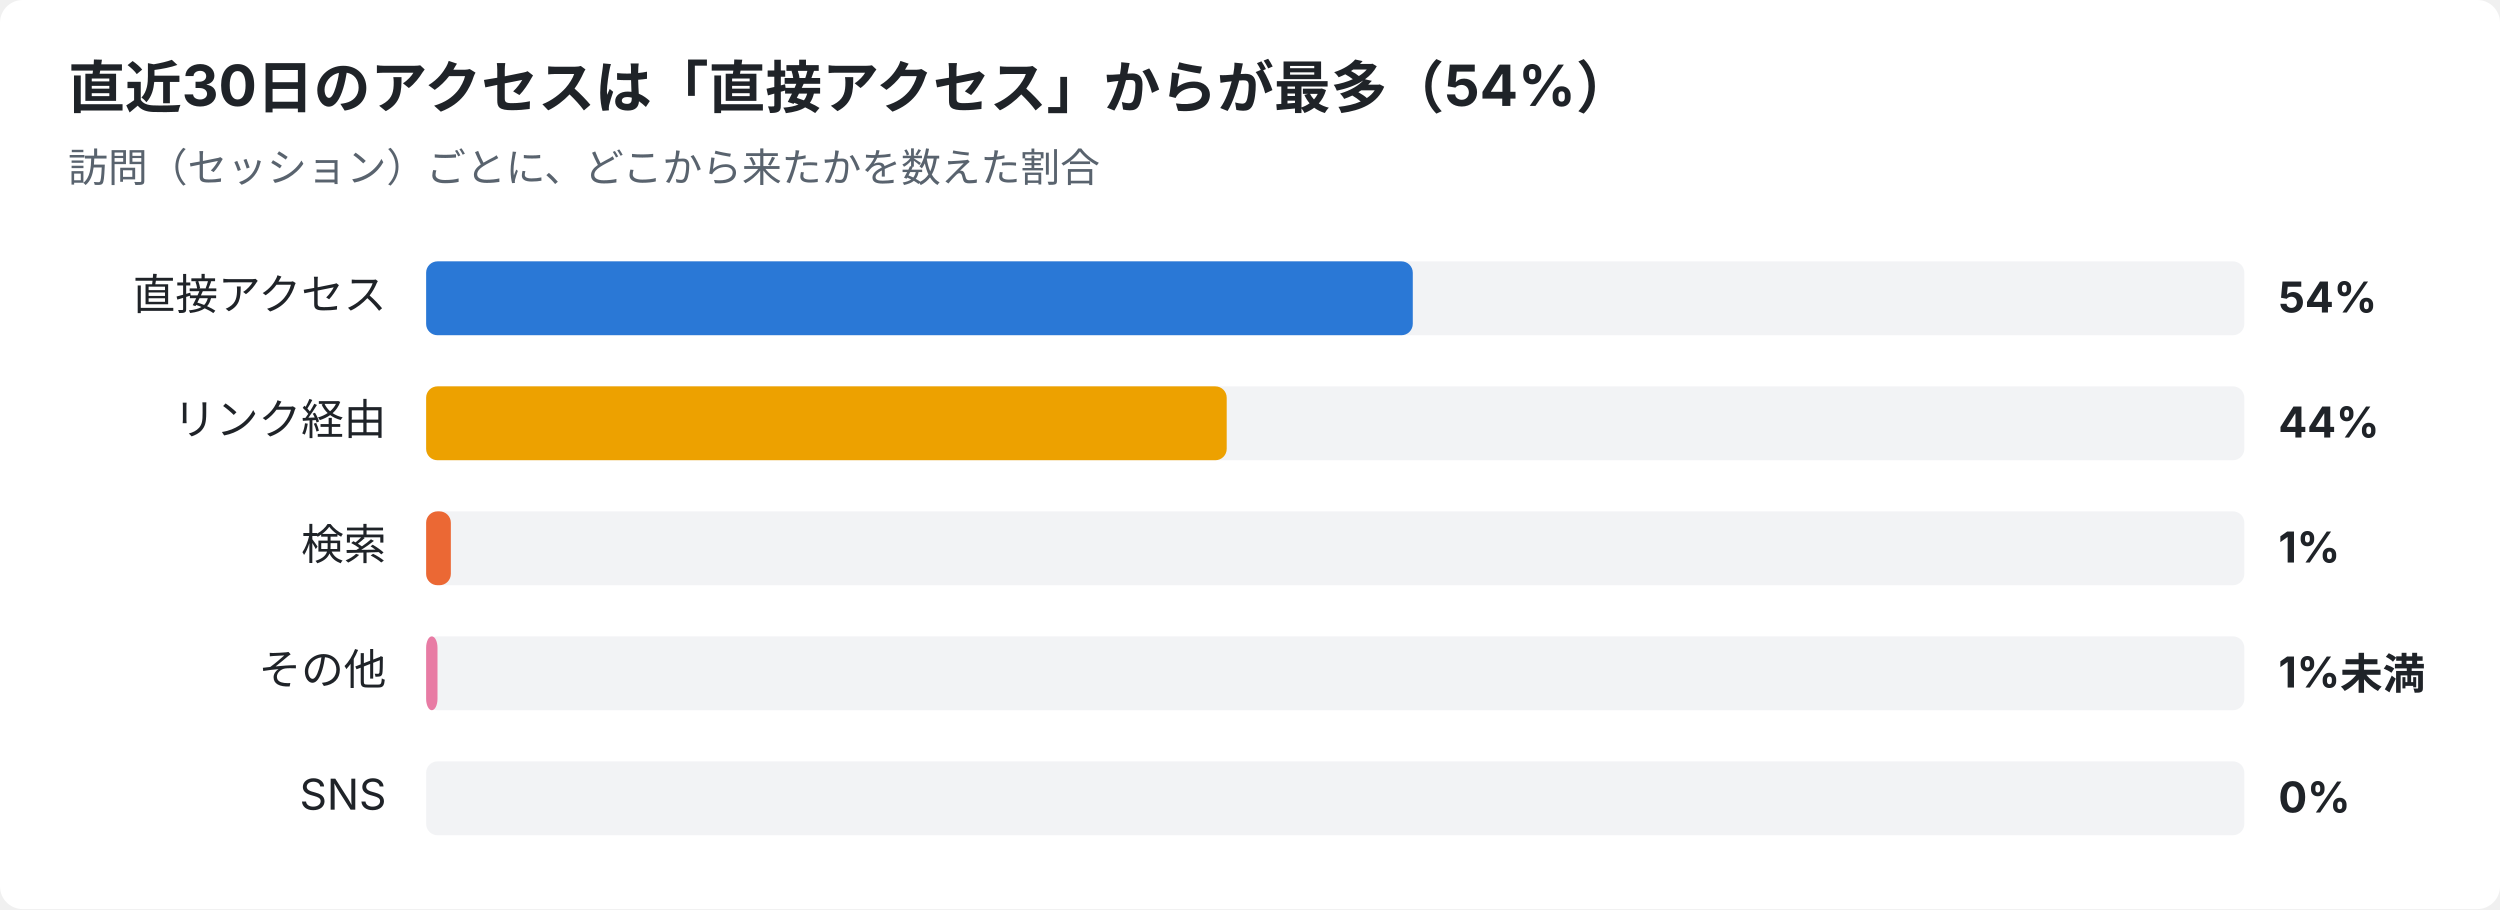
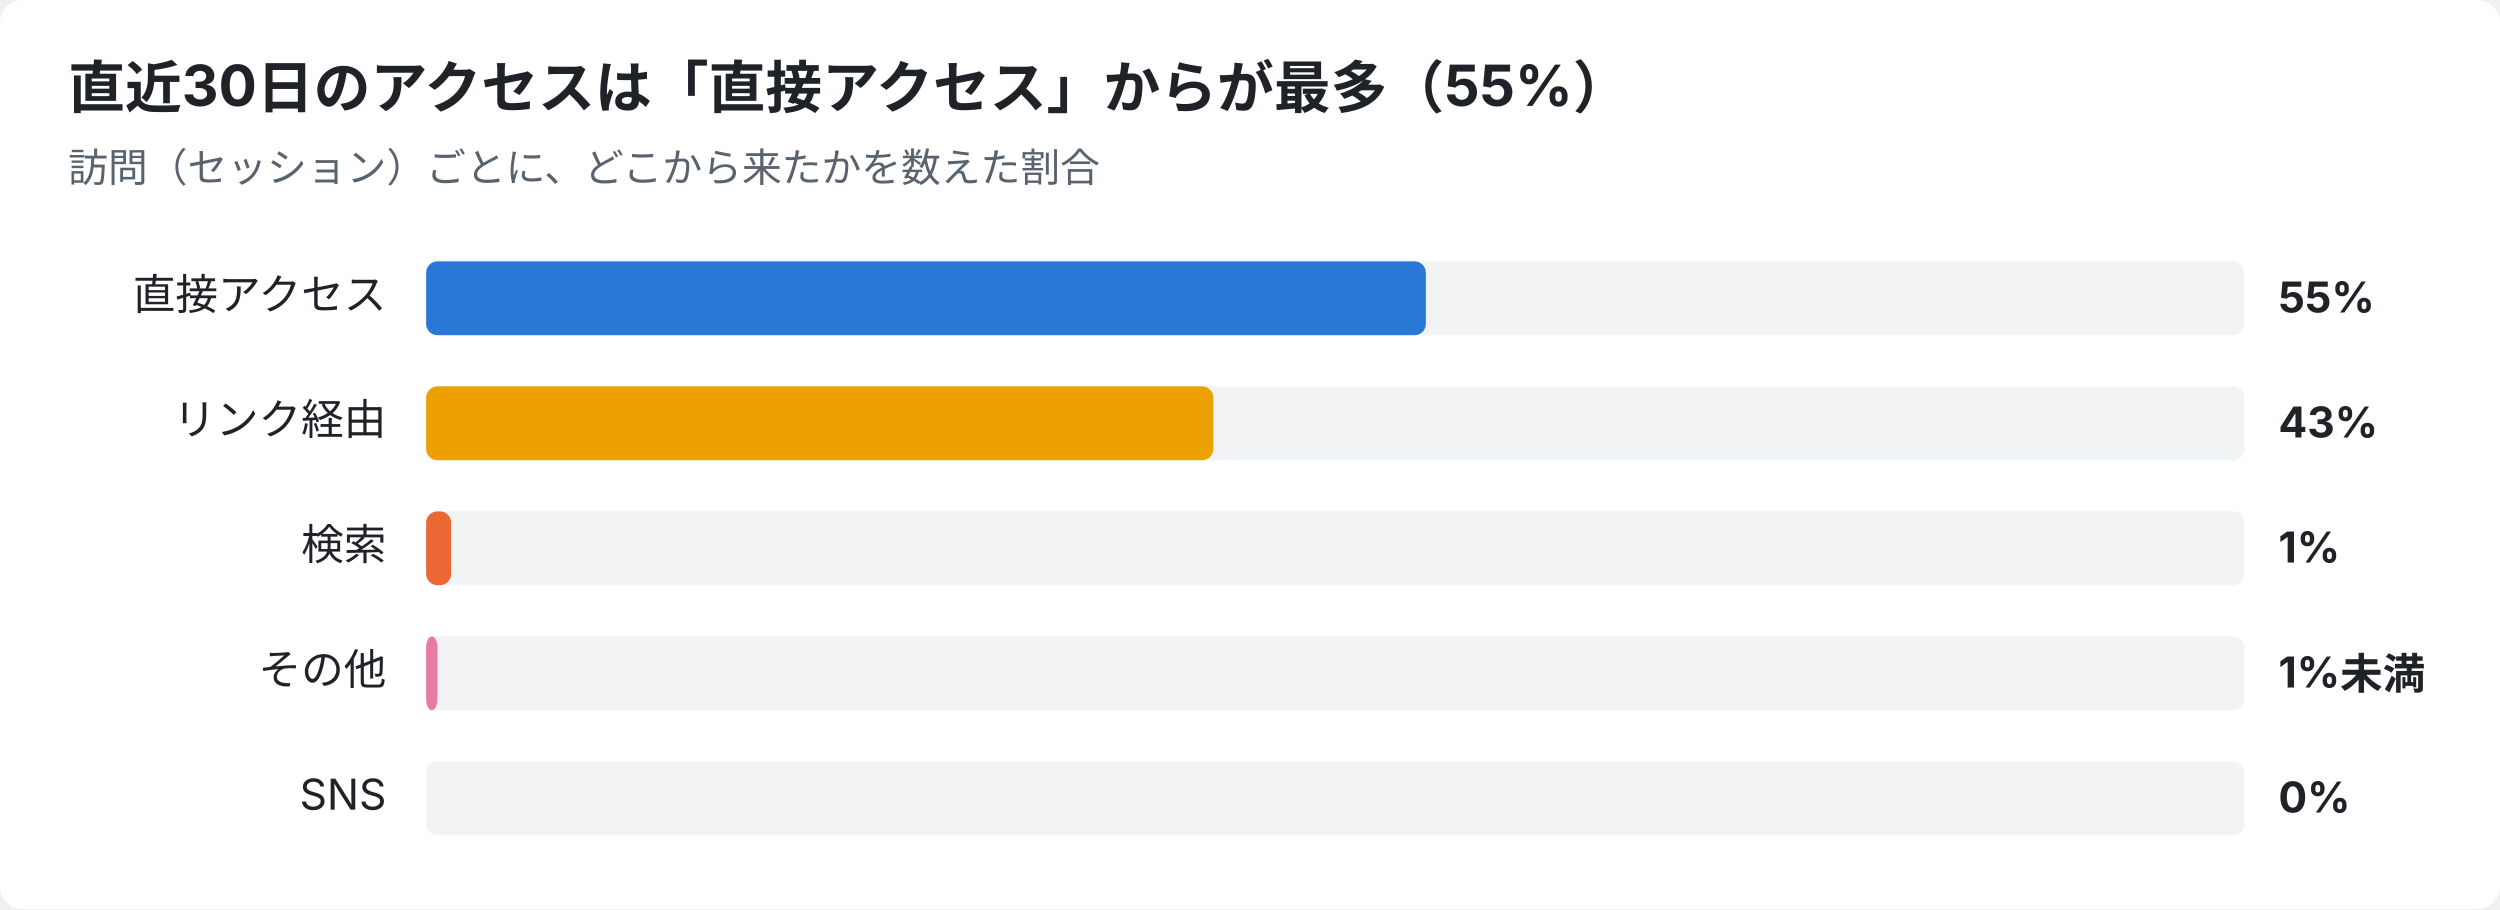
<svg xmlns="http://www.w3.org/2000/svg" width="880" height="320" viewBox="0 0 880 320" font-family="-apple-system,Segoe UI,Hiragino Sans,Noto Sans JP,Yu Gothic,sans-serif">
  <rect width="880" height="320" rx="8" fill="#ffffff" />
-   <text x="24" y="38" font-size="20" font-weight="700" fill="#1f2328">直近30日のアクセスは「直接アクセス」からが最多（54%）</text>
+   <text x="24" y="38" font-size="20" font-weight="700" fill="#1f2328">直近30日のアクセスは「直接アクセス」からが最多（55%）</text>
  <text x="24" y="64" font-size="14" fill="#59636e">訪問（セッション）ごとに、どこから来たかを数えた割合</text>
  <text x="136" y="109" font-size="15" text-anchor="end" fill="#1f2328">直接アクセス</text>
  <rect x="150" y="92" width="640" height="26" rx="4" fill="#e5e7eb" opacity="0.5" />
-   <rect x="150" y="92" width="347.3" height="26" rx="4" fill="#2a78d6" />
-   <text x="802" y="110" font-size="15" font-weight="700" fill="#1f2328">54%</text>
+   <rect x="150" y="92" width="351.9" height="26" rx="4" fill="#2a78d6" />
+   <text x="802" y="110" font-size="15" font-weight="700" fill="#1f2328">55%</text>
  <text x="136" y="153" font-size="15" text-anchor="end" fill="#1f2328">リンク経由</text>
  <rect x="150" y="136" width="640" height="26" rx="4" fill="#e5e7eb" opacity="0.5" />
-   <rect x="150" y="136" width="281.8" height="26" rx="4" fill="#eda100" />
-   <text x="802" y="154" font-size="15" font-weight="700" fill="#1f2328">44%</text>
+   <rect x="150" y="136" width="277.1" height="26" rx="4" fill="#eda100" />
+   <text x="802" y="154" font-size="15" font-weight="700" fill="#1f2328">43%</text>
  <text x="136" y="197" font-size="15" text-anchor="end" fill="#1f2328">検索</text>
  <rect x="150" y="180" width="640" height="26" rx="4" fill="#e5e7eb" opacity="0.5" />
-   <rect x="150" y="180" width="8.7" height="26" rx="4" fill="#eb6834" />
+   <rect x="150" y="180" width="8.8" height="26" rx="4" fill="#eb6834" />
  <text x="802" y="198" font-size="15" font-weight="700" fill="#1f2328">1%</text>
  <text x="136" y="241" font-size="15" text-anchor="end" fill="#1f2328">その他</text>
  <rect x="150" y="224" width="640" height="26" rx="4" fill="#e5e7eb" opacity="0.5" />
  <rect x="150" y="224" width="4.0" height="26" rx="4" fill="#e87ba4" />
  <text x="802" y="242" font-size="15" font-weight="700" fill="#1f2328">1%未満</text>
  <text x="136" y="285" font-size="15" text-anchor="end" fill="#1f2328">SNS</text>
  <rect x="150" y="268" width="640" height="26" rx="4" fill="#e5e7eb" opacity="0.5" />
  <text x="802" y="286" font-size="15" font-weight="700" fill="#1f2328">0%</text>
</svg>
